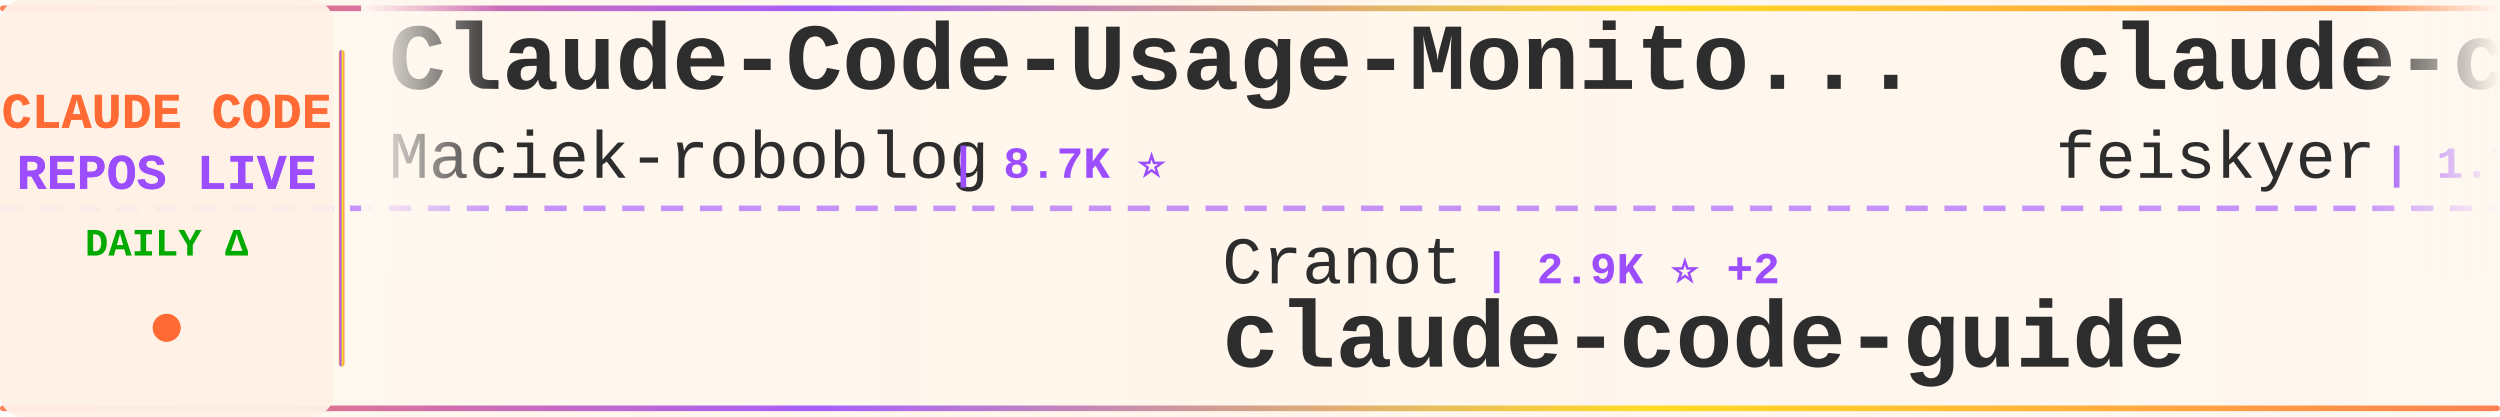
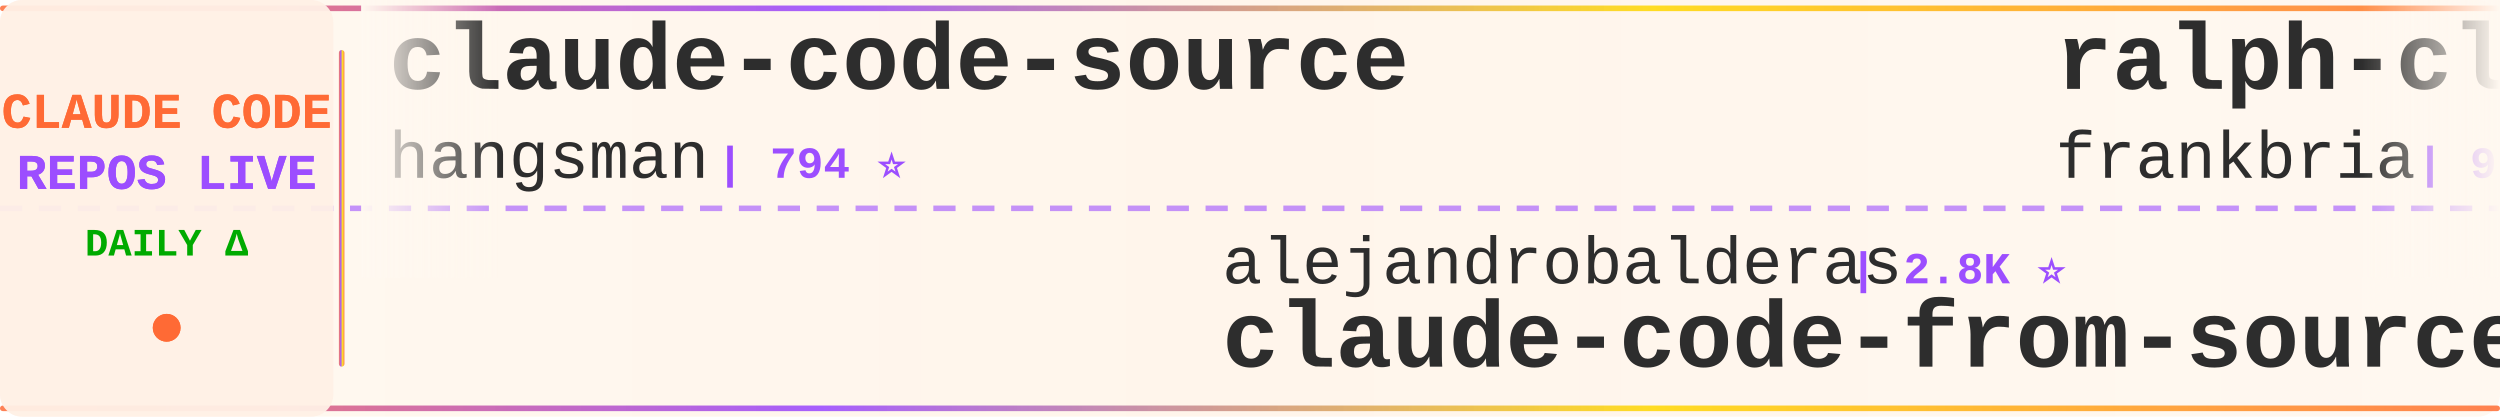
<svg xmlns="http://www.w3.org/2000/svg" width="900" height="150">
  <defs>
    <linearGradient id="tickerBg" x1="0%" y1="0%" x2="100%" y2="0%">
      <stop offset="0%" style="stop-color:#fff8f0;stop-opacity:0.98" />
      <stop offset="50%" style="stop-color:#fff5eb;stop-opacity:1" />
      <stop offset="100%" style="stop-color:#fff8f0;stop-opacity:0.98" />
    </linearGradient>
    <linearGradient id="borderGrad" x1="0%" y1="0%" x2="100%" y2="0%">
      <stop offset="0%" style="stop-color:#FF6B35;stop-opacity:0.85">
        <animate attributeName="stop-opacity" values="0.85;1;0.85" dur="2s" repeatCount="indefinite" />
      </stop>
      <stop offset="33%" style="stop-color:#9C4EFF;stop-opacity:0.9">
        <animate attributeName="stop-opacity" values="0.9;1;0.9" dur="2.2s" repeatCount="indefinite" />
      </stop>
      <stop offset="66%" style="stop-color:#FFD700;stop-opacity:0.85">
        <animate attributeName="stop-opacity" values="0.85;1;0.85" dur="1.8s" repeatCount="indefinite" />
      </stop>
      <stop offset="100%" style="stop-color:#FF6B35;stop-opacity:0.85">
        <animate attributeName="stop-opacity" values="0.85;1;0.85" dur="2s" repeatCount="indefinite" />
      </stop>
    </linearGradient>
    <filter id="textGlow">
      <feGaussianBlur stdDeviation="0.15" result="coloredBlur" />
      <feMerge>
        <feMergeNode in="coloredBlur" />
        <feMergeNode in="SourceGraphic" />
      </feMerge>
    </filter>
    <filter id="metricGlow">
      <feGaussianBlur stdDeviation="0.2" result="coloredBlur" />
      <feMerge>
        <feMergeNode in="coloredBlur" />
        <feMergeNode in="SourceGraphic" />
      </feMerge>
    </filter>
    <linearGradient id="leftFade" x1="0%" y1="0%" x2="100%" y2="0%">
      <stop offset="0%" style="stop-color:#fff8f0;stop-opacity:1" />
      <stop offset="100%" style="stop-color:#fff8f0;stop-opacity:0" />
    </linearGradient>
    <linearGradient id="rightFade" x1="0%" y1="0%" x2="100%" y2="0%">
      <stop offset="0%" style="stop-color:#fff8f0;stop-opacity:0" />
      <stop offset="100%" style="stop-color:#fff8f0;stop-opacity:1" />
    </linearGradient>
  </defs>
  <rect width="900" height="150" fill="url(#tickerBg)" rx="8" />
  <rect x="0" y="2" width="900" height="2" fill="url(#borderGrad)" rx="1" />
  <rect x="0" y="146" width="900" height="2" fill="url(#borderGrad)" rx="1" />
  <line x1="0" y1="75" x2="900" y2="75" stroke="#9C4EFF" stroke-width="2" stroke-dasharray="8 6" opacity="0.6" />
  <rect x="0" y="0" width="120" height="150" fill="#fff0e6" opacity="0.95" rx="8" />
  <text x="60" y="46" font-family="'Courier New', monospace" font-size="18" font-weight="bold" fill="#FF6B35" text-anchor="middle" filter="url(#textGlow)">
    CLAUDE CODE
  </text>
  <text x="60" y="68" font-family="'Courier New', monospace" font-size="18" font-weight="bold" fill="#9C4EFF" text-anchor="middle" filter="url(#textGlow)">
    REPOS LIVE
  </text>
  <text x="60" y="92" font-family="'Courier New', monospace" font-size="14" font-weight="bold" fill="#00aa00" text-anchor="middle">
    DAILY Δ
  </text>
  <circle cx="60" cy="118" r="5" fill="#FF6B35" filter="url(#metricGlow)">
    <animate attributeName="r" values="4;6;4" dur="1.5s" repeatCount="indefinite" />
    <animate attributeName="opacity" values="0.6;1;0.6" dur="1.5s" repeatCount="indefinite" />
  </circle>
  <rect x="122" y="18" width="2" height="114" fill="url(#borderGrad)" rx="1" />
  <clipPath id="tickerClip">
    <rect x="130" y="0" width="770" height="150" />
  </clipPath>
  <g clip-path="url(#tickerClip)">
    <g id="tickerItems">
      <animateTransform attributeName="transform" attributeType="XML" type="translate" from="0 0" to="-3000 0" dur="54s" repeatCount="indefinite" />
      <g transform="translate(0, 0)">
-         <text x="140" y="32" font-family="'Courier New', monospace" font-size="34" font-weight="bold" fill="#2d2d2d">Claude-Code-Usage-Monito...</text>
-         <text x="140" y="64" font-family="'Courier New', monospace" font-size="24" font-weight="normal" fill="#2d2d2d" opacity="1.0">Maciek-roboblog</text>
-         <text x="342" y="64" font-family="'Courier New', monospace" font-size="16" font-weight="bold" fill="#9C4EFF"> | 8.7K ⭐</text>
+         <text x="140" y="32" font-family="'Courier New', monospace" font-size="34" font-weight="bold" fill="#2d2d2d">claude-code-source</text>
+         <text x="140" y="64" font-family="'Courier New', monospace" font-size="24" font-weight="normal" fill="#2d2d2d" opacity="1.0">hangsman</text>
+         <text x="258" y="64" font-family="'Courier New', monospace" font-size="16" font-weight="bold" fill="#9C4EFF"> | 794 ⭐</text>
      </g>
      <g transform="translate(300, 0)">
-         <text x="140" y="102" font-family="'Courier New', monospace" font-size="24" font-weight="normal" fill="#2d2d2d" opacity="1.0">Cranot</text>
-         <text x="234" y="102" font-family="'Courier New', monospace" font-size="16" font-weight="bold" fill="#9C4EFF"> | 2.9K ⭐ +2</text>
+         <text x="140" y="102" font-family="'Courier New', monospace" font-size="24" font-weight="normal" fill="#2d2d2d" opacity="1.0">alejandrobalderas</text>
+         <text x="366" y="102" font-family="'Courier New', monospace" font-size="16" font-weight="bold" fill="#9C4EFF"> | 2.8K ⭐</text>
+         <text x="140" y="132" font-family="'Courier New', monospace" font-size="34" font-weight="bold" fill="#2d2d2d">claude-code-from-source</text>
+       </g>
+       <g transform="translate(600, 0)">
+         <text x="140" y="32" font-family="'Courier New', monospace" font-size="34" font-weight="bold" fill="#2d2d2d">ralph-claude-code</text>
+         <text x="140" y="64" font-family="'Courier New', monospace" font-size="24" font-weight="normal" fill="#2d2d2d" opacity="1.0">frankbria</text>
+         <text x="270" y="64" font-family="'Courier New', monospace" font-size="16" font-weight="bold" fill="#9C4EFF"> | 9.6K ⭐ -1</text>
+       </g>
+       <g transform="translate(900, 0)">
+         <text x="140" y="102" font-family="'Courier New', monospace" font-size="24" font-weight="normal" fill="#2d2d2d" opacity="1.0">pengchengneo</text>
+         <text x="306" y="102" font-family="'Courier New', monospace" font-size="16" font-weight="bold" fill="#9C4EFF"> | 1.8K ⭐</text>
+         <text x="140" y="132" font-family="'Courier New', monospace" font-size="34" font-weight="bold" fill="#2d2d2d">Claude-Code</text>
+       </g>
+       <g transform="translate(1200, 0)">
+         <text x="140" y="32" font-family="'Courier New', monospace" font-size="34" font-weight="bold" fill="#2d2d2d">how-claude-code-works</text>
+         <text x="140" y="64" font-family="'Courier New', monospace" font-size="24" font-weight="normal" fill="#2d2d2d" opacity="1.0">Windy3f3f3f3f</text>
+         <text x="318" y="64" font-family="'Courier New', monospace" font-size="16" font-weight="bold" fill="#9C4EFF"> | 3.6K ⭐ +1</text>
+       </g>
+       <g transform="translate(1500, 0)">
+         <text x="140" y="102" font-family="'Courier New', monospace" font-size="24" font-weight="normal" fill="#2d2d2d" opacity="1.0">zebbern</text>
+         <text x="246" y="102" font-family="'Courier New', monospace" font-size="16" font-weight="bold" fill="#9C4EFF"> | 4.6K ⭐</text>
        <text x="140" y="132" font-family="'Courier New', monospace" font-size="34" font-weight="bold" fill="#2d2d2d">claude-code-guide</text>
      </g>
-       <g transform="translate(600, 0)">
-         <text x="140" y="32" font-family="'Courier New', monospace" font-size="34" font-weight="bold" fill="#2d2d2d">claude-code-settings</text>
-         <text x="140" y="64" font-family="'Courier New', monospace" font-size="24" font-weight="normal" fill="#2d2d2d" opacity="1.0">feiskyer</text>
-         <text x="258" y="64" font-family="'Courier New', monospace" font-size="16" font-weight="bold" fill="#9C4EFF"> | 1.7K ⭐ +1</text>
-       </g>
-       <g transform="translate(900, 0)">
-         <text x="140" y="102" font-family="'Courier New', monospace" font-size="24" font-weight="normal" fill="#2d2d2d" opacity="1.0">wanshuiyin</text>
-         <text x="282" y="102" font-family="'Courier New', monospace" font-size="16" font-weight="bold" fill="#9C4EFF"> | 16.1K ⭐ +14</text>
-         <text x="140" y="132" font-family="'Courier New', monospace" font-size="34" font-weight="bold" fill="#2d2d2d">Auto-claude-code-researc...</text>
-       </g>
-       <g transform="translate(1200, 0)">
-         <text x="140" y="32" font-family="'Courier New', monospace" font-size="34" font-weight="bold" fill="#2d2d2d">claude-code-action</text>
+       <g transform="translate(1800, 0)">
+         <text x="140" y="32" font-family="'Courier New', monospace" font-size="34" font-weight="bold" fill="#2d2d2d">skills</text>
        <text x="140" y="64" font-family="'Courier New', monospace" font-size="24" font-weight="normal" fill="#2d2d2d" opacity="1.0">anthropics</text>
-         <text x="282" y="64" font-family="'Courier New', monospace" font-size="16" font-weight="bold" fill="#9C4EFF"> | 8.9K ⭐ +1</text>
-       </g>
-       <g transform="translate(1500, 0)">
-         <text x="140" y="102" font-family="'Courier New', monospace" font-size="24" font-weight="normal" fill="#2d2d2d" opacity="1.0">Yuyz0112</text>
-         <text x="258" y="102" font-family="'Courier New', monospace" font-size="16" font-weight="bold" fill="#9C4EFF"> | 2.4K ⭐</text>
-         <text x="140" y="132" font-family="'Courier New', monospace" font-size="34" font-weight="bold" fill="#2d2d2d">claude-code-reverse</text>
-       </g>
-       <g transform="translate(1800, 0)">
-         <text x="140" y="32" font-family="'Courier New', monospace" font-size="34" font-weight="bold" fill="#2d2d2d">claude-code-telegram</text>
-         <text x="140" y="64" font-family="'Courier New', monospace" font-size="24" font-weight="normal" fill="#2d2d2d" opacity="1.0">overwirehq</text>
-         <text x="282" y="64" font-family="'Courier New', monospace" font-size="16" font-weight="bold" fill="#9C4EFF"> | 2.8K ⭐ +2</text>
+         <text x="282" y="64" font-family="'Courier New', monospace" font-size="16" font-weight="bold" fill="#9C4EFF"> | 176.5K ⭐ +31</text>
      </g>
      <g transform="translate(2100, 0)">
-         <text x="140" y="102" font-family="'Courier New', monospace" font-size="24" font-weight="normal" fill="#2d2d2d" opacity="1.0">kodu-ai</text>
-         <text x="246" y="102" font-family="'Courier New', monospace" font-size="16" font-weight="bold" fill="#9C4EFF"> | 5.2K ⭐</text>
-         <text x="140" y="132" font-family="'Courier New', monospace" font-size="34" font-weight="bold" fill="#2d2d2d">claude-coder</text>
+         <text x="140" y="102" font-family="'Courier New', monospace" font-size="24" font-weight="normal" fill="#2d2d2d" opacity="1.0">Cranot</text>
+         <text x="234" y="102" font-family="'Courier New', monospace" font-size="16" font-weight="bold" fill="#9C4EFF"> | 2.9K ⭐</text>
+         <text x="140" y="132" font-family="'Courier New', monospace" font-size="34" font-weight="bold" fill="#2d2d2d">claude-code-guide</text>
      </g>
      <g transform="translate(2400, 0)">
-         <text x="140" y="32" font-family="'Courier New', monospace" font-size="34" font-weight="bold" fill="#2d2d2d">awesome-claude-code-plug...</text>
-         <text x="140" y="64" font-family="'Courier New', monospace" font-size="24" font-weight="normal" fill="#2d2d2d" opacity="1.0">ccplugins</text>
-         <text x="270" y="64" font-family="'Courier New', monospace" font-size="16" font-weight="bold" fill="#9C4EFF"> | 938 ⭐</text>
+         <text x="140" y="32" font-family="'Courier New', monospace" font-size="34" font-weight="bold" fill="#2d2d2d">ECC</text>
+         <text x="140" y="64" font-family="'Courier New', monospace" font-size="24" font-weight="normal" fill="#2d2d2d" opacity="1.0">affaan-m</text>
+         <text x="258" y="64" font-family="'Courier New', monospace" font-size="16" font-weight="bold" fill="#9C4EFF"> | 259.1K ⭐ +242</text>
      </g>
      <g transform="translate(2700, 0)">
-         <text x="140" y="102" font-family="'Courier New', monospace" font-size="24" font-weight="normal" fill="#2d2d2d" opacity="1.0">OrcaWhisper</text>
-         <text x="294" y="102" font-family="'Courier New', monospace" font-size="16" font-weight="bold" fill="#9C4EFF"> | 96 ⭐</text>
-         <text x="140" y="132" font-family="'Courier New', monospace" font-size="34" font-weight="bold" fill="#2d2d2d">Claude-Code</text>
+         <text x="140" y="102" font-family="'Courier New', monospace" font-size="24" font-weight="normal" fill="#2d2d2d" opacity="1.0">disler</text>
+         <text x="234" y="102" font-family="'Courier New', monospace" font-size="16" font-weight="bold" fill="#9C4EFF"> | 3.9K ⭐</text>
+         <text x="140" y="132" font-family="'Courier New', monospace" font-size="34" font-weight="bold" fill="#2d2d2d">claude-code-hooks-master...</text>
      </g>
      <g transform="translate(3000, 0)">
-         <text x="140" y="32" font-family="'Courier New', monospace" font-size="34" font-weight="bold" fill="#2d2d2d">Claude-Code-Usage-Monito...</text>
-         <text x="140" y="64" font-family="'Courier New', monospace" font-size="24" font-weight="normal" fill="#2d2d2d" opacity="1.0">Maciek-roboblog</text>
-         <text x="342" y="64" font-family="'Courier New', monospace" font-size="16" font-weight="bold" fill="#9C4EFF"> | 8.7K ⭐</text>
+         <text x="140" y="32" font-family="'Courier New', monospace" font-size="34" font-weight="bold" fill="#2d2d2d">claude-code-source</text>
+         <text x="140" y="64" font-family="'Courier New', monospace" font-size="24" font-weight="normal" fill="#2d2d2d" opacity="1.0">hangsman</text>
+         <text x="258" y="64" font-family="'Courier New', monospace" font-size="16" font-weight="bold" fill="#9C4EFF"> | 794 ⭐</text>
      </g>
      <g transform="translate(3300, 0)">
-         <text x="140" y="102" font-family="'Courier New', monospace" font-size="24" font-weight="normal" fill="#2d2d2d" opacity="1.0">Cranot</text>
-         <text x="234" y="102" font-family="'Courier New', monospace" font-size="16" font-weight="bold" fill="#9C4EFF"> | 2.9K ⭐ +2</text>
-         <text x="140" y="132" font-family="'Courier New', monospace" font-size="34" font-weight="bold" fill="#2d2d2d">claude-code-guide</text>
+         <text x="140" y="102" font-family="'Courier New', monospace" font-size="24" font-weight="normal" fill="#2d2d2d" opacity="1.0">alejandrobalderas</text>
+         <text x="366" y="102" font-family="'Courier New', monospace" font-size="16" font-weight="bold" fill="#9C4EFF"> | 2.8K ⭐</text>
+         <text x="140" y="132" font-family="'Courier New', monospace" font-size="34" font-weight="bold" fill="#2d2d2d">claude-code-from-source</text>
      </g>
      <g transform="translate(3600, 0)">
-         <text x="140" y="32" font-family="'Courier New', monospace" font-size="34" font-weight="bold" fill="#2d2d2d">claude-code-settings</text>
-         <text x="140" y="64" font-family="'Courier New', monospace" font-size="24" font-weight="normal" fill="#2d2d2d" opacity="1.0">feiskyer</text>
-         <text x="258" y="64" font-family="'Courier New', monospace" font-size="16" font-weight="bold" fill="#9C4EFF"> | 1.7K ⭐ +1</text>
+         <text x="140" y="32" font-family="'Courier New', monospace" font-size="34" font-weight="bold" fill="#2d2d2d">ralph-claude-code</text>
+         <text x="140" y="64" font-family="'Courier New', monospace" font-size="24" font-weight="normal" fill="#2d2d2d" opacity="1.0">frankbria</text>
+         <text x="270" y="64" font-family="'Courier New', monospace" font-size="16" font-weight="bold" fill="#9C4EFF"> | 9.6K ⭐ -1</text>
      </g>
      <g transform="translate(3900, 0)">
-         <text x="140" y="102" font-family="'Courier New', monospace" font-size="24" font-weight="normal" fill="#2d2d2d" opacity="1.0">wanshuiyin</text>
-         <text x="282" y="102" font-family="'Courier New', monospace" font-size="16" font-weight="bold" fill="#9C4EFF"> | 16.1K ⭐ +14</text>
-         <text x="140" y="132" font-family="'Courier New', monospace" font-size="34" font-weight="bold" fill="#2d2d2d">Auto-claude-code-researc...</text>
+         <text x="140" y="102" font-family="'Courier New', monospace" font-size="24" font-weight="normal" fill="#2d2d2d" opacity="1.0">pengchengneo</text>
+         <text x="306" y="102" font-family="'Courier New', monospace" font-size="16" font-weight="bold" fill="#9C4EFF"> | 1.8K ⭐</text>
+         <text x="140" y="132" font-family="'Courier New', monospace" font-size="34" font-weight="bold" fill="#2d2d2d">Claude-Code</text>
      </g>
    </g>
  </g>
  <rect x="130" y="0" width="50" height="100" fill="url(#leftFade)" />
  <rect x="850" y="0" width="50" height="100" fill="url(#rightFade)" />
</svg>
